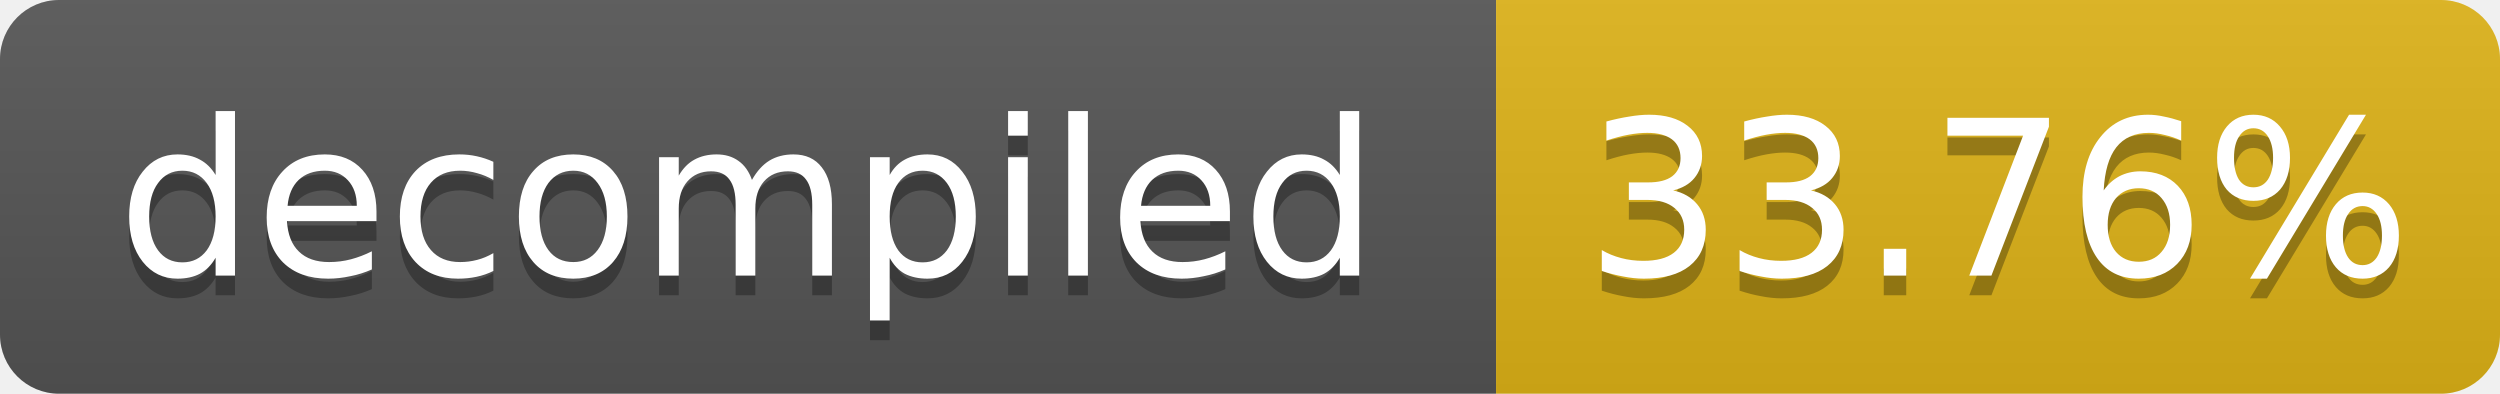
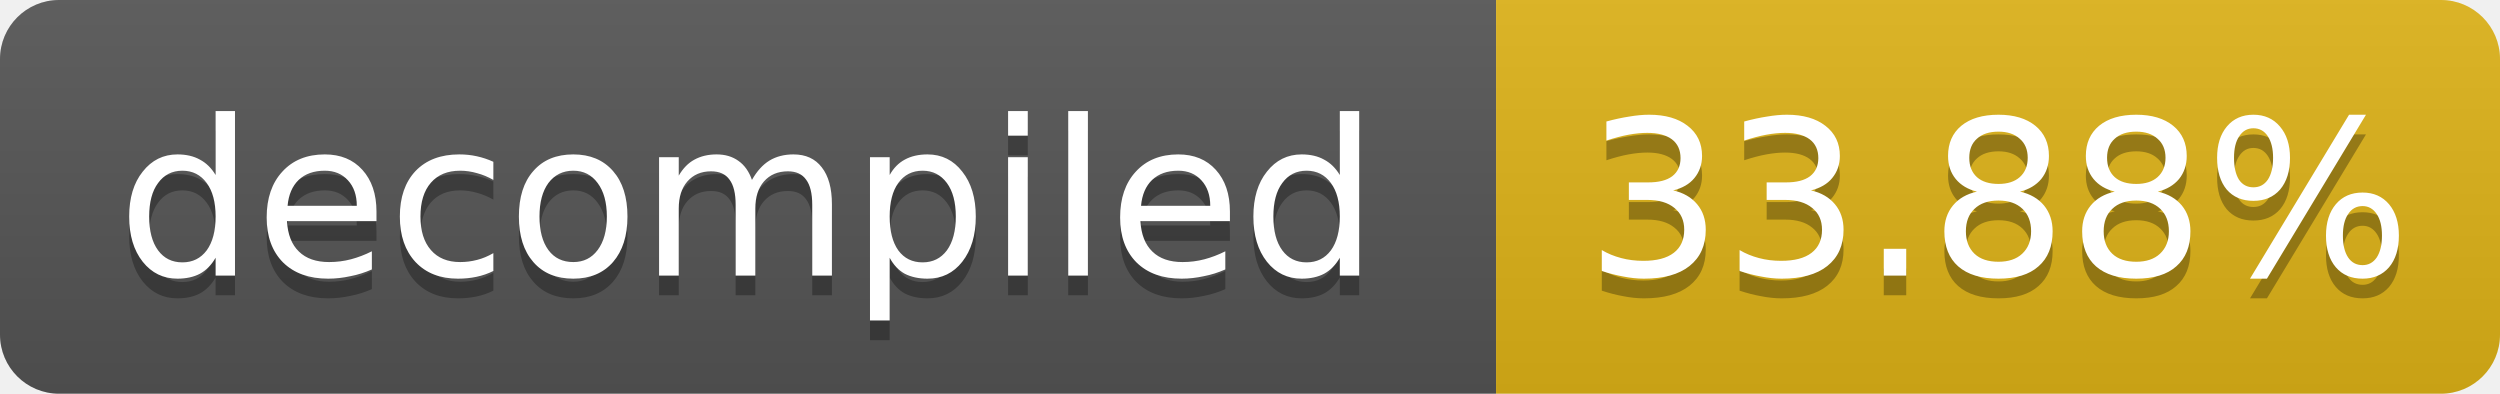
- <svg xmlns="http://www.w3.org/2000/svg" width="127" height="20" role="img" aria-label="decompiled: 33.76%">
+ <svg xmlns="http://www.w3.org/2000/svg" width="127" height="20" role="img" aria-label="decompiled: 33.88%">
  <linearGradient id="s" x2="0" y2="100%">
    <stop offset="0" stop-color="#bbb" stop-opacity=".1" />
    <stop offset="1" stop-opacity=".1" />
  </linearGradient>
  <clipPath id="r">
    <rect width="127" height="20" rx="3" fill="#fff" />
  </clipPath>
  <g clip-path="url(#r)">
    <rect width="76" height="20" fill="#555" />
    <rect x="76" width="51" height="20" fill="#dfb317" />
    <rect width="127" height="20" fill="url(#s)" />
  </g>
  <g fill="#fff" text-anchor="middle" font-family="Verdana,Geneva,DejaVu Sans,sans-serif" font-size="11">
    <text x="38.0" y="15" fill="#010101" fill-opacity=".3">decompiled</text>
    <text x="38.0" y="14">decompiled</text>
-     <text x="101.5" y="15" fill="#010101" fill-opacity=".3">33.76%</text>
-     <text x="101.5" y="14">33.76%</text>
+     <text x="101.5" y="15" fill="#010101" fill-opacity=".3">33.88%</text>
+     <text x="101.5" y="14">33.88%</text>
  </g>
</svg>
